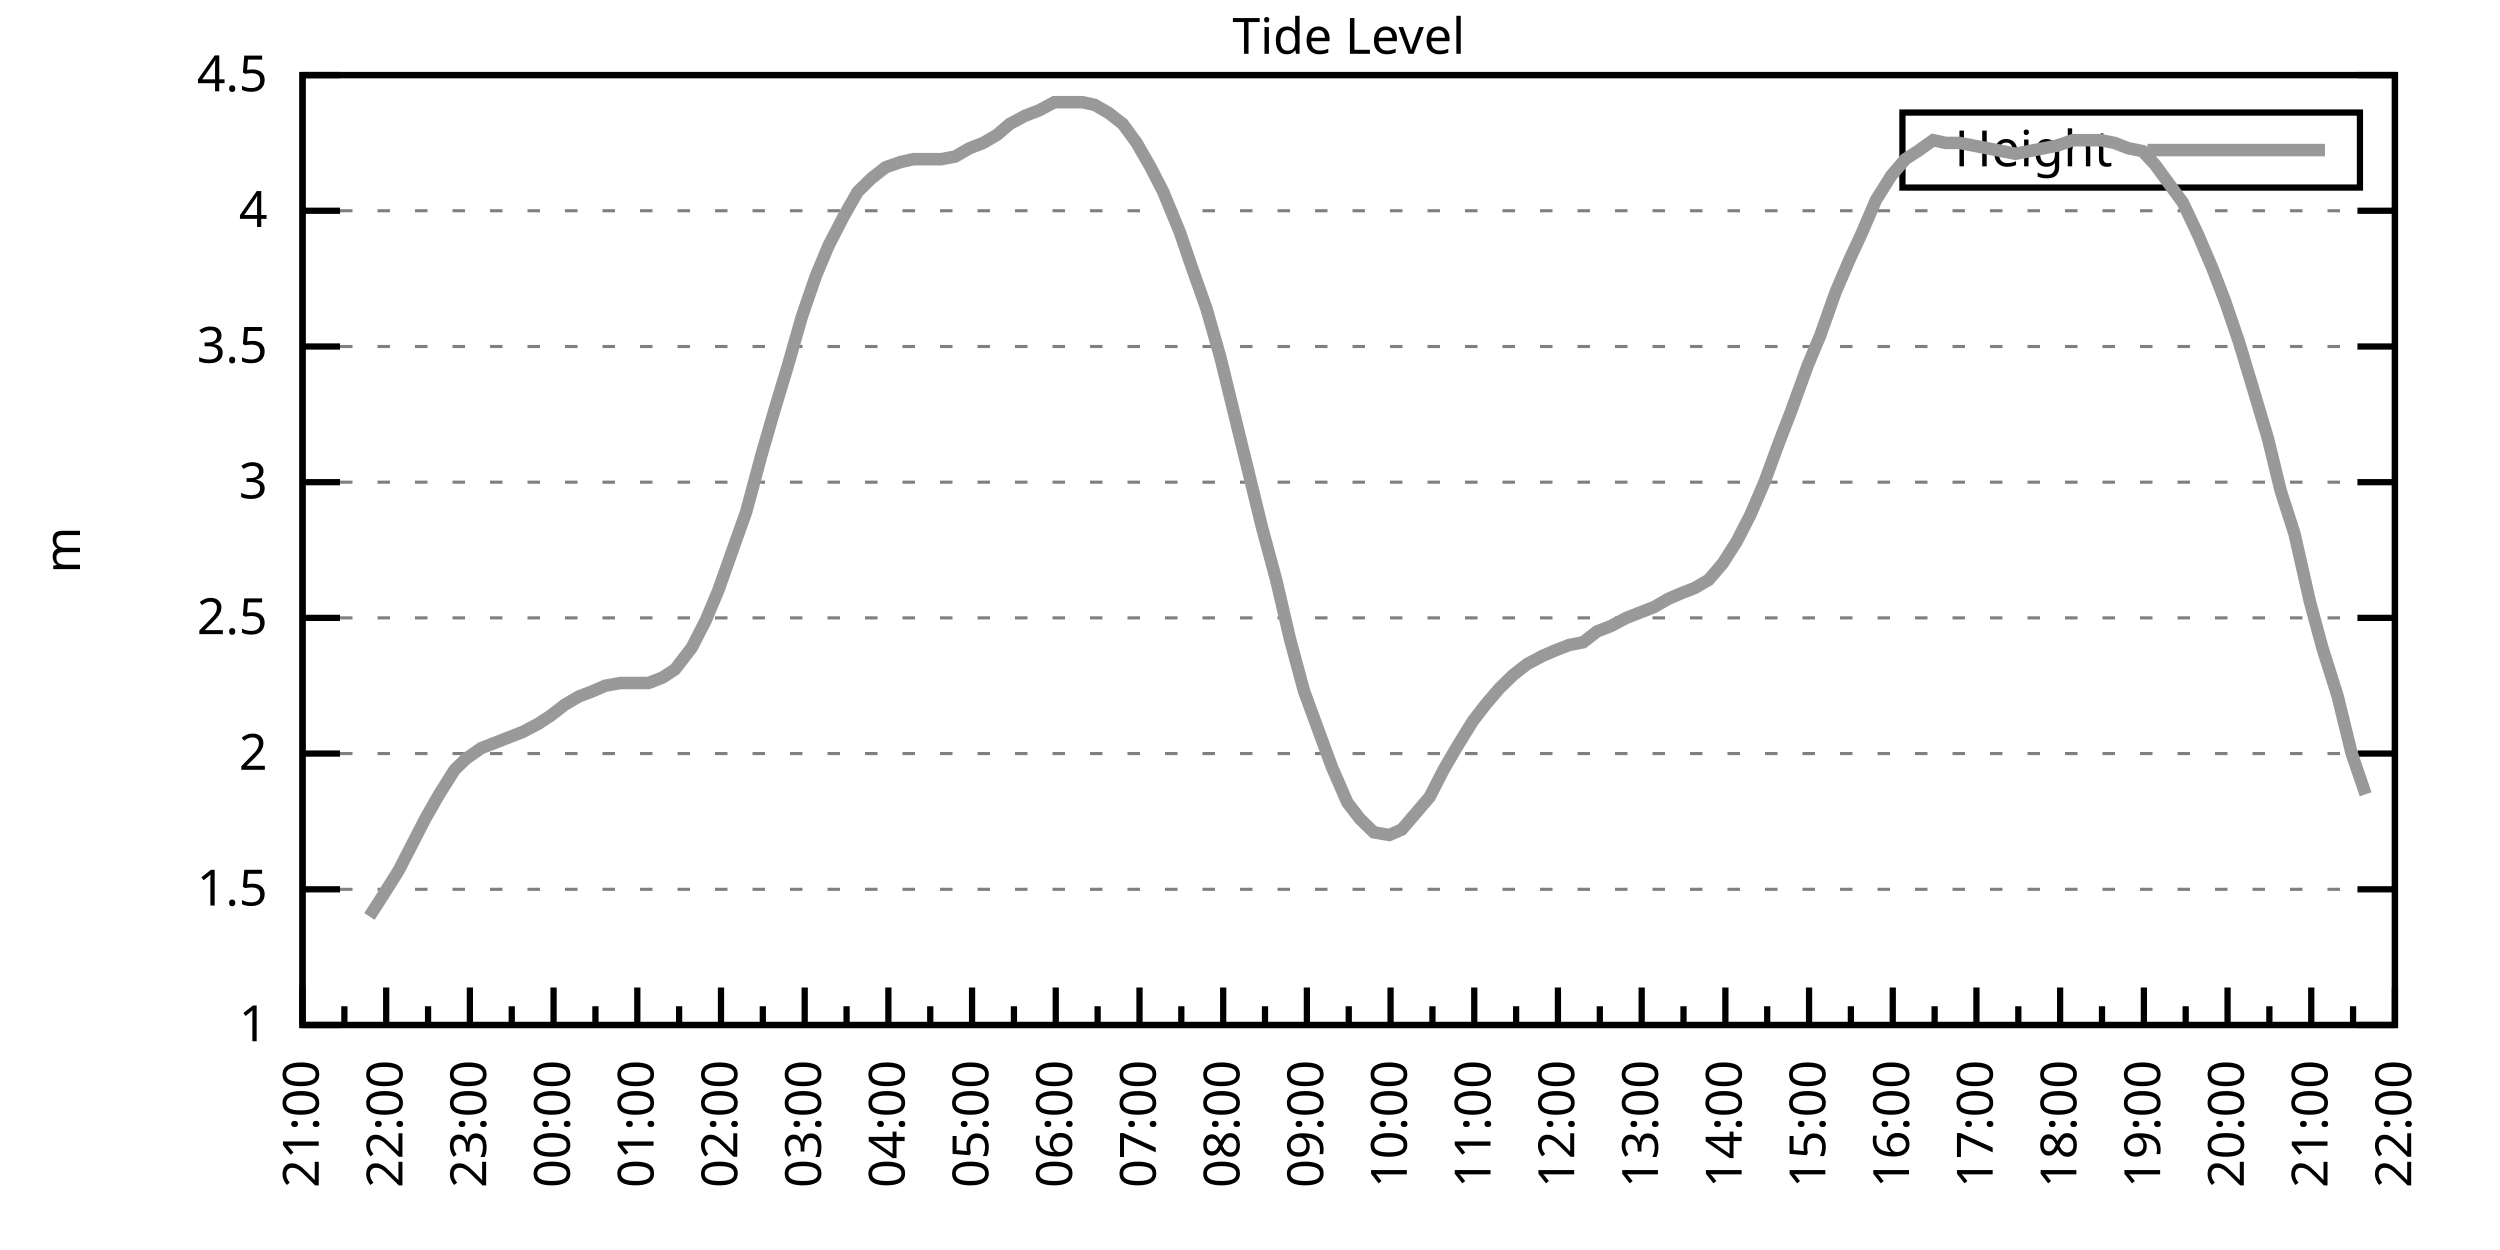
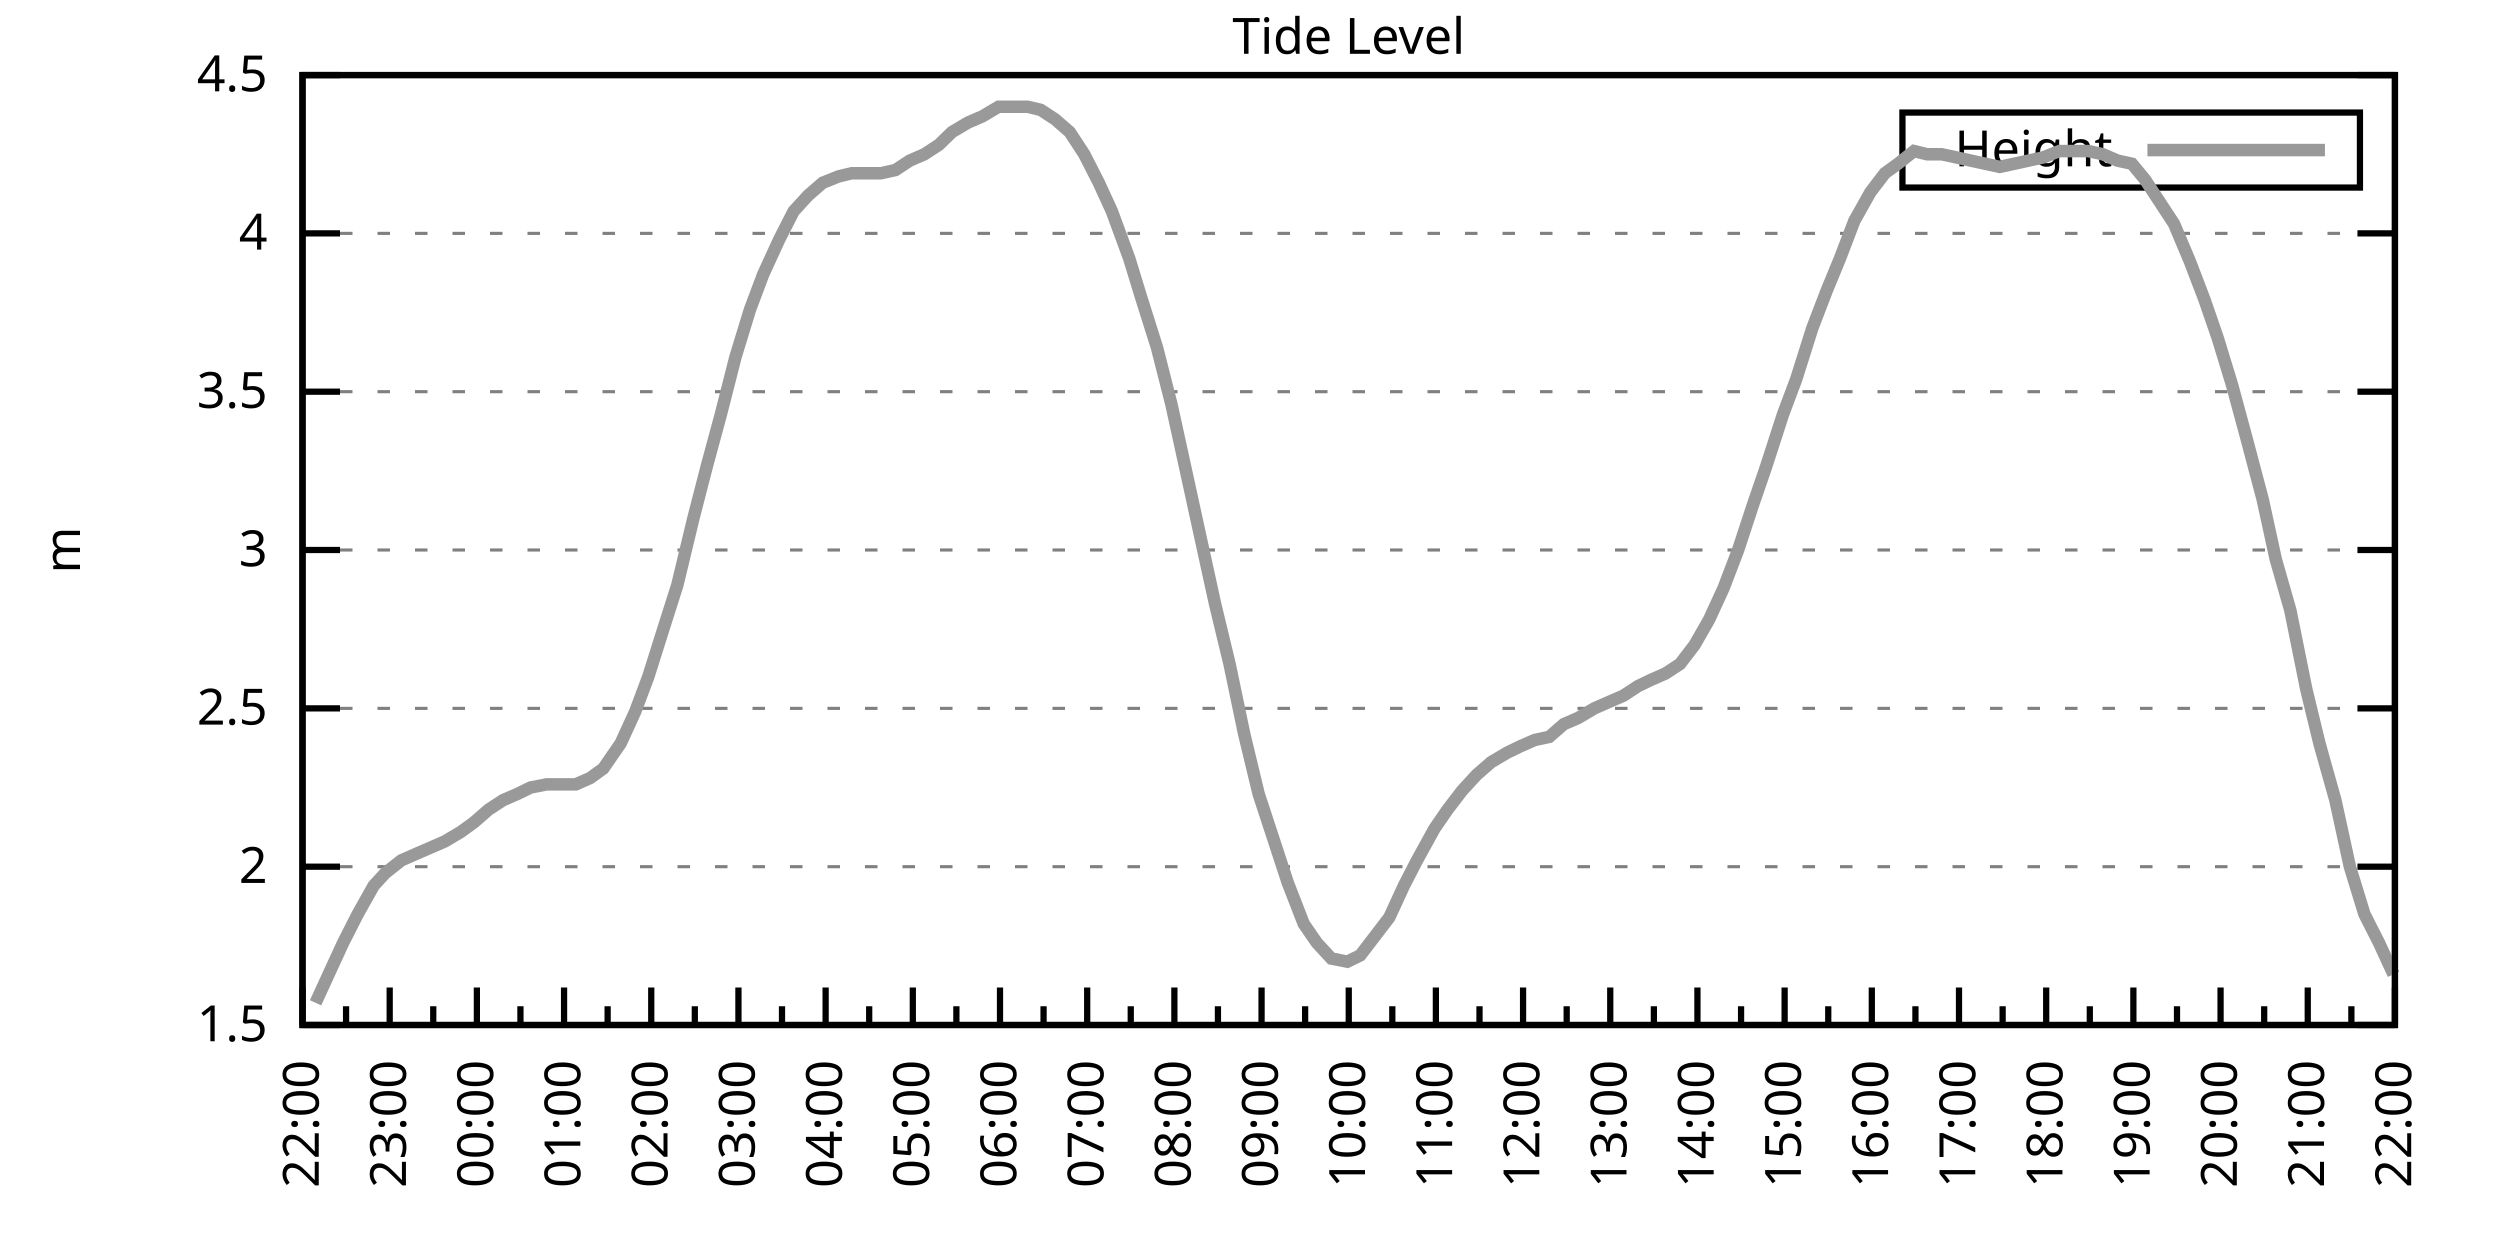
<svg xmlns="http://www.w3.org/2000/svg" xmlns:xlink="http://www.w3.org/1999/xlink" width="400" height="200" viewBox="0 0 400 200">
  <g id="gnuplot_canvas">
    <rect x="0" y="0" width="400" height="200" fill="none" />
    <defs>
      <circle id="gpDot" r="0.5" stroke-width="0.5" stroke="currentColor" />
      <path id="gpPt0" stroke-width="0.333" stroke="currentColor" d="M-1,0 h2 M0,-1 v2" />
      <path id="gpPt1" stroke-width="0.333" stroke="currentColor" d="M-1,-1 L1,1 M1,-1 L-1,1" />
      <path id="gpPt2" stroke-width="0.333" stroke="currentColor" d="M-1,0 L1,0 M0,-1 L0,1 M-1,-1 L1,1 M-1,1 L1,-1" />
      <rect id="gpPt3" stroke-width="0.333" stroke="currentColor" x="-1" y="-1" width="2" height="2" />
      <rect id="gpPt4" stroke-width="0.333" stroke="currentColor" fill="currentColor" x="-1" y="-1" width="2" height="2" />
      <circle id="gpPt5" stroke-width="0.333" stroke="currentColor" cx="0" cy="0" r="1" />
      <use xlink:href="#gpPt5" id="gpPt6" fill="currentColor" stroke="none" />
      <path id="gpPt7" stroke-width="0.333" stroke="currentColor" d="M0,-1.33 L-1.33,0.67 L1.33,0.67 z" />
      <use xlink:href="#gpPt7" id="gpPt8" fill="currentColor" stroke="none" />
      <use xlink:href="#gpPt7" id="gpPt9" stroke="currentColor" transform="rotate(180)" />
      <use xlink:href="#gpPt9" id="gpPt10" fill="currentColor" stroke="none" />
      <use xlink:href="#gpPt3" id="gpPt11" stroke="currentColor" transform="rotate(45)" />
      <use xlink:href="#gpPt11" id="gpPt12" fill="currentColor" stroke="none" />
      <path id="gpPt13" stroke-width="0.333" stroke="currentColor" d="M0,1.330 L1.265,0.411 L0.782,-1.067 L-0.782,-1.076 L-1.265,0.411 z" />
      <use xlink:href="#gpPt13" id="gpPt14" fill="currentColor" stroke="none" />
      <filter id="textbox" filterUnits="objectBoundingBox" x="0" y="0" height="1" width="1">
        <feFlood flood-color="white" flood-opacity="1" result="bgnd" />
        <feComposite in="SourceGraphic" in2="bgnd" operator="atop" />
      </filter>
      <filter id="greybox" filterUnits="objectBoundingBox" x="0" y="0" height="1" width="1">
        <feFlood flood-color="lightgrey" flood-opacity="1" result="grey" />
        <feComposite in="SourceGraphic" in2="grey" operator="atop" />
      </filter>
    </defs>
    <g fill="none" color="white" stroke="currentColor" stroke-width="1.00" stroke-linecap="butt" stroke-linejoin="miter">
</g>
    <g fill="none" color="black" stroke="currentColor" stroke-width="1.00" stroke-linecap="butt" stroke-linejoin="miter">
      <g stroke="none" shape-rendering="crispEdges">
        <polygon fill="rgb(255, 255, 255)" points="48.40,164.00 383.18,164.00 383.18,12.02 48.40,12.02 " />
      </g>
    </g>
    <g fill="none" color="black" stroke="currentColor" stroke-width="1.00" stroke-linecap="butt" stroke-linejoin="miter">
</g>
    <g fill="none" color="black" stroke="black" stroke-width="0.50" stroke-linecap="butt" stroke-linejoin="miter">
</g>
    <g fill="none" color="gray" stroke="currentColor" stroke-width="0.50" stroke-linecap="butt" stroke-linejoin="miter">
      <path stroke="gray" stroke-dasharray="2,4" class="gridline" d="M48.40,164.00 L383.19,164.00  " />
    </g>
    <g fill="none" color="gray" stroke="gray" stroke-width="1.00" stroke-linecap="butt" stroke-linejoin="miter">
</g>
    <g fill="none" color="black" stroke="currentColor" stroke-width="1.00" stroke-linecap="butt" stroke-linejoin="miter">
      <path stroke="black" d="M48.40,164.00 L54.40,164.00 M383.19,164.00 L377.19,164.00  " />
      <g transform="translate(42.80,166.60)" stroke="none" fill="black" font-family="Sans" font-size="8.00" text-anchor="end">
        <text>
-           <tspan font-family="Sans"> 1</tspan>
-         </text>
-       </g>
-     </g>
-     <g fill="none" color="black" stroke="currentColor" stroke-width="1.00" stroke-linecap="butt" stroke-linejoin="miter">
- </g>
-     <g fill="none" color="black" stroke="black" stroke-width="0.50" stroke-linecap="butt" stroke-linejoin="miter">
- </g>
-     <g fill="none" color="gray" stroke="currentColor" stroke-width="0.50" stroke-linecap="butt" stroke-linejoin="miter">
-       <path stroke="gray" stroke-dasharray="2,4" class="gridline" d="M48.40,142.29 L383.19,142.29  " />
-     </g>
-     <g fill="none" color="gray" stroke="gray" stroke-width="1.00" stroke-linecap="butt" stroke-linejoin="miter">
- </g>
-     <g fill="none" color="black" stroke="currentColor" stroke-width="1.00" stroke-linecap="butt" stroke-linejoin="miter">
-       <path stroke="black" d="M48.40,142.29 L54.40,142.29 M383.19,142.29 L377.19,142.29  " />
-       <g transform="translate(42.80,144.89)" stroke="none" fill="black" font-family="Sans" font-size="8.00" text-anchor="end">
-         <text>
          <tspan font-family="Sans"> 1.5</tspan>
        </text>
      </g>
    </g>
    <g fill="none" color="black" stroke="currentColor" stroke-width="1.00" stroke-linecap="butt" stroke-linejoin="miter">
</g>
    <g fill="none" color="black" stroke="black" stroke-width="0.50" stroke-linecap="butt" stroke-linejoin="miter">
</g>
    <g fill="none" color="gray" stroke="currentColor" stroke-width="0.50" stroke-linecap="butt" stroke-linejoin="miter">
-       <path stroke="gray" stroke-dasharray="2,4" class="gridline" d="M48.40,120.57 L383.19,120.57  " />
-     </g>
-     <g fill="none" color="gray" stroke="gray" stroke-width="1.00" stroke-linecap="butt" stroke-linejoin="miter">
- </g>
-     <g fill="none" color="black" stroke="currentColor" stroke-width="1.00" stroke-linecap="butt" stroke-linejoin="miter">
-       <path stroke="black" d="M48.40,120.57 L54.40,120.57 M383.19,120.57 L377.19,120.57  " />
-       <g transform="translate(42.80,123.17)" stroke="none" fill="black" font-family="Sans" font-size="8.00" text-anchor="end">
+       <path stroke="gray" stroke-dasharray="2,4" class="gridline" d="M48.40,138.67 L383.19,138.67  " />
+     </g>
+     <g fill="none" color="gray" stroke="gray" stroke-width="1.00" stroke-linecap="butt" stroke-linejoin="miter">
+ </g>
+     <g fill="none" color="black" stroke="currentColor" stroke-width="1.00" stroke-linecap="butt" stroke-linejoin="miter">
+       <path stroke="black" d="M48.40,138.67 L54.40,138.67 M383.19,138.67 L377.19,138.67  " />
+       <g transform="translate(42.80,141.27)" stroke="none" fill="black" font-family="Sans" font-size="8.00" text-anchor="end">
        <text>
          <tspan font-family="Sans"> 2</tspan>
        </text>
      </g>
    </g>
    <g fill="none" color="black" stroke="currentColor" stroke-width="1.00" stroke-linecap="butt" stroke-linejoin="miter">
</g>
    <g fill="none" color="black" stroke="black" stroke-width="0.50" stroke-linecap="butt" stroke-linejoin="miter">
</g>
    <g fill="none" color="gray" stroke="currentColor" stroke-width="0.50" stroke-linecap="butt" stroke-linejoin="miter">
-       <path stroke="gray" stroke-dasharray="2,4" class="gridline" d="M48.40,98.86 L383.19,98.86  " />
-     </g>
-     <g fill="none" color="gray" stroke="gray" stroke-width="1.00" stroke-linecap="butt" stroke-linejoin="miter">
- </g>
-     <g fill="none" color="black" stroke="currentColor" stroke-width="1.00" stroke-linecap="butt" stroke-linejoin="miter">
-       <path stroke="black" d="M48.40,98.86 L54.40,98.86 M383.19,98.86 L377.19,98.86  " />
-       <g transform="translate(42.80,101.46)" stroke="none" fill="black" font-family="Sans" font-size="8.00" text-anchor="end">
+       <path stroke="gray" stroke-dasharray="2,4" class="gridline" d="M48.40,113.34 L383.19,113.34  " />
+     </g>
+     <g fill="none" color="gray" stroke="gray" stroke-width="1.00" stroke-linecap="butt" stroke-linejoin="miter">
+ </g>
+     <g fill="none" color="black" stroke="currentColor" stroke-width="1.00" stroke-linecap="butt" stroke-linejoin="miter">
+       <path stroke="black" d="M48.40,113.34 L54.40,113.34 M383.19,113.34 L377.19,113.34  " />
+       <g transform="translate(42.80,115.94)" stroke="none" fill="black" font-family="Sans" font-size="8.00" text-anchor="end">
        <text>
          <tspan font-family="Sans"> 2.5</tspan>
        </text>
      </g>
    </g>
    <g fill="none" color="black" stroke="currentColor" stroke-width="1.00" stroke-linecap="butt" stroke-linejoin="miter">
</g>
    <g fill="none" color="black" stroke="black" stroke-width="0.50" stroke-linecap="butt" stroke-linejoin="miter">
</g>
    <g fill="none" color="gray" stroke="currentColor" stroke-width="0.50" stroke-linecap="butt" stroke-linejoin="miter">
-       <path stroke="gray" stroke-dasharray="2,4" class="gridline" d="M48.40,77.15 L383.19,77.15  " />
-     </g>
-     <g fill="none" color="gray" stroke="gray" stroke-width="1.00" stroke-linecap="butt" stroke-linejoin="miter">
- </g>
-     <g fill="none" color="black" stroke="currentColor" stroke-width="1.00" stroke-linecap="butt" stroke-linejoin="miter">
-       <path stroke="black" d="M48.40,77.15 L54.40,77.15 M383.19,77.15 L377.19,77.15  " />
-       <g transform="translate(42.80,79.75)" stroke="none" fill="black" font-family="Sans" font-size="8.00" text-anchor="end">
+       <path stroke="gray" stroke-dasharray="2,4" class="gridline" d="M48.40,88.00 L383.19,88.00  " />
+     </g>
+     <g fill="none" color="gray" stroke="gray" stroke-width="1.00" stroke-linecap="butt" stroke-linejoin="miter">
+ </g>
+     <g fill="none" color="black" stroke="currentColor" stroke-width="1.00" stroke-linecap="butt" stroke-linejoin="miter">
+       <path stroke="black" d="M48.40,88.00 L54.40,88.00 M383.19,88.00 L377.19,88.00  " />
+       <g transform="translate(42.80,90.60)" stroke="none" fill="black" font-family="Sans" font-size="8.00" text-anchor="end">
        <text>
          <tspan font-family="Sans"> 3</tspan>
        </text>
      </g>
    </g>
    <g fill="none" color="black" stroke="currentColor" stroke-width="1.00" stroke-linecap="butt" stroke-linejoin="miter">
</g>
    <g fill="none" color="black" stroke="black" stroke-width="0.50" stroke-linecap="butt" stroke-linejoin="miter">
</g>
    <g fill="none" color="gray" stroke="currentColor" stroke-width="0.50" stroke-linecap="butt" stroke-linejoin="miter">
-       <path stroke="gray" stroke-dasharray="2,4" class="gridline" d="M48.40,55.44 L383.19,55.44  " />
-     </g>
-     <g fill="none" color="gray" stroke="gray" stroke-width="1.00" stroke-linecap="butt" stroke-linejoin="miter">
- </g>
-     <g fill="none" color="black" stroke="currentColor" stroke-width="1.00" stroke-linecap="butt" stroke-linejoin="miter">
-       <path stroke="black" d="M48.40,55.44 L54.40,55.44 M383.19,55.44 L377.19,55.44  " />
-       <g transform="translate(42.80,58.04)" stroke="none" fill="black" font-family="Sans" font-size="8.00" text-anchor="end">
+       <path stroke="gray" stroke-dasharray="2,4" class="gridline" d="M48.40,62.67 L383.19,62.67  " />
+     </g>
+     <g fill="none" color="gray" stroke="gray" stroke-width="1.00" stroke-linecap="butt" stroke-linejoin="miter">
+ </g>
+     <g fill="none" color="black" stroke="currentColor" stroke-width="1.00" stroke-linecap="butt" stroke-linejoin="miter">
+       <path stroke="black" d="M48.40,62.67 L54.40,62.67 M383.19,62.67 L377.19,62.67  " />
+       <g transform="translate(42.80,65.27)" stroke="none" fill="black" font-family="Sans" font-size="8.00" text-anchor="end">
        <text>
          <tspan font-family="Sans"> 3.5</tspan>
        </text>
      </g>
    </g>
    <g fill="none" color="black" stroke="currentColor" stroke-width="1.00" stroke-linecap="butt" stroke-linejoin="miter">
</g>
    <g fill="none" color="black" stroke="black" stroke-width="0.50" stroke-linecap="butt" stroke-linejoin="miter">
</g>
    <g fill="none" color="gray" stroke="currentColor" stroke-width="0.50" stroke-linecap="butt" stroke-linejoin="miter">
-       <path stroke="gray" stroke-dasharray="2,4" class="gridline" d="M48.40,33.72 L383.19,33.72  " />
-     </g>
-     <g fill="none" color="gray" stroke="gray" stroke-width="1.00" stroke-linecap="butt" stroke-linejoin="miter">
- </g>
-     <g fill="none" color="black" stroke="currentColor" stroke-width="1.00" stroke-linecap="butt" stroke-linejoin="miter">
-       <path stroke="black" d="M48.40,33.72 L54.40,33.72 M383.19,33.72 L377.19,33.72  " />
-       <g transform="translate(42.80,36.32)" stroke="none" fill="black" font-family="Sans" font-size="8.00" text-anchor="end">
+       <path stroke="gray" stroke-dasharray="2,4" class="gridline" d="M48.40,37.34 L383.19,37.34  " />
+     </g>
+     <g fill="none" color="gray" stroke="gray" stroke-width="1.00" stroke-linecap="butt" stroke-linejoin="miter">
+ </g>
+     <g fill="none" color="black" stroke="currentColor" stroke-width="1.00" stroke-linecap="butt" stroke-linejoin="miter">
+       <path stroke="black" d="M48.40,37.34 L54.40,37.34 M383.19,37.34 L377.19,37.34  " />
+       <g transform="translate(42.80,39.94)" stroke="none" fill="black" font-family="Sans" font-size="8.00" text-anchor="end">
        <text>
          <tspan font-family="Sans"> 4</tspan>
        </text>
      </g>
    </g>
    <g fill="none" color="black" stroke="currentColor" stroke-width="1.00" stroke-linecap="butt" stroke-linejoin="miter">
</g>
    <g fill="none" color="black" stroke="black" stroke-width="0.50" stroke-linecap="butt" stroke-linejoin="miter">
</g>
    <g fill="none" color="gray" stroke="currentColor" stroke-width="0.50" stroke-linecap="butt" stroke-linejoin="miter">
      <path stroke="gray" stroke-dasharray="2,4" class="gridline" d="M48.40,12.01 L383.19,12.01  " />
    </g>
    <g fill="none" color="gray" stroke="gray" stroke-width="1.00" stroke-linecap="butt" stroke-linejoin="miter">
</g>
    <g fill="none" color="black" stroke="currentColor" stroke-width="1.00" stroke-linecap="butt" stroke-linejoin="miter">
      <path stroke="black" d="M48.40,12.01 L54.40,12.01 M383.19,12.01 L377.19,12.01  " />
      <g transform="translate(42.80,14.61)" stroke="none" fill="black" font-family="Sans" font-size="8.00" text-anchor="end">
        <text>
          <tspan font-family="Sans"> 4.5</tspan>
        </text>
      </g>
    </g>
    <g fill="none" color="black" stroke="currentColor" stroke-width="1.00" stroke-linecap="butt" stroke-linejoin="miter">
      <path stroke="black" d="M48.40,164.00 L48.40,158.00  " />
      <g transform="translate(51.00,169.60) rotate(270)" stroke="none" fill="black" font-family="Sans" font-size="8.00" text-anchor="end">
        <text>
+           <tspan font-family="Sans">22:00</tspan>
+         </text>
+       </g>
+     </g>
+     <g fill="none" color="black" stroke="currentColor" stroke-width="1.00" stroke-linecap="butt" stroke-linejoin="miter">
+       <path stroke="black" d="M55.37,164.00 L55.37,161.00 M62.35,164.00 L62.35,158.00  " />
+       <g transform="translate(64.95,169.60) rotate(270)" stroke="none" fill="black" font-family="Sans" font-size="8.00" text-anchor="end">
+         <text>
+           <tspan font-family="Sans">23:00</tspan>
+         </text>
+       </g>
+     </g>
+     <g fill="none" color="black" stroke="currentColor" stroke-width="1.00" stroke-linecap="butt" stroke-linejoin="miter">
+       <path stroke="black" d="M69.32,164.00 L69.32,161.00 M76.30,164.00 L76.30,158.00  " />
+       <g transform="translate(78.90,169.60) rotate(270)" stroke="none" fill="black" font-family="Sans" font-size="8.00" text-anchor="end">
+         <text>
+           <tspan font-family="Sans">00:00</tspan>
+         </text>
+       </g>
+     </g>
+     <g fill="none" color="black" stroke="currentColor" stroke-width="1.00" stroke-linecap="butt" stroke-linejoin="miter">
+       <path stroke="black" d="M83.27,164.00 L83.27,161.00 M90.25,164.00 L90.25,158.00  " />
+       <g transform="translate(92.85,169.60) rotate(270)" stroke="none" fill="black" font-family="Sans" font-size="8.00" text-anchor="end">
+         <text>
+           <tspan font-family="Sans">01:00</tspan>
+         </text>
+       </g>
+     </g>
+     <g fill="none" color="black" stroke="currentColor" stroke-width="1.00" stroke-linecap="butt" stroke-linejoin="miter">
+       <path stroke="black" d="M97.22,164.00 L97.22,161.00 M104.20,164.00 L104.20,158.00  " />
+       <g transform="translate(106.80,169.60) rotate(270)" stroke="none" fill="black" font-family="Sans" font-size="8.00" text-anchor="end">
+         <text>
+           <tspan font-family="Sans">02:00</tspan>
+         </text>
+       </g>
+     </g>
+     <g fill="none" color="black" stroke="currentColor" stroke-width="1.00" stroke-linecap="butt" stroke-linejoin="miter">
+       <path stroke="black" d="M111.17,164.00 L111.17,161.00 M118.15,164.00 L118.15,158.00  " />
+       <g transform="translate(120.75,169.60) rotate(270)" stroke="none" fill="black" font-family="Sans" font-size="8.00" text-anchor="end">
+         <text>
+           <tspan font-family="Sans">03:00</tspan>
+         </text>
+       </g>
+     </g>
+     <g fill="none" color="black" stroke="currentColor" stroke-width="1.00" stroke-linecap="butt" stroke-linejoin="miter">
+       <path stroke="black" d="M125.12,164.00 L125.12,161.00 M132.10,164.00 L132.10,158.00  " />
+       <g transform="translate(134.70,169.60) rotate(270)" stroke="none" fill="black" font-family="Sans" font-size="8.00" text-anchor="end">
+         <text>
+           <tspan font-family="Sans">04:00</tspan>
+         </text>
+       </g>
+     </g>
+     <g fill="none" color="black" stroke="currentColor" stroke-width="1.00" stroke-linecap="butt" stroke-linejoin="miter">
+       <path stroke="black" d="M139.07,164.00 L139.07,161.00 M146.05,164.00 L146.05,158.00  " />
+       <g transform="translate(148.65,169.60) rotate(270)" stroke="none" fill="black" font-family="Sans" font-size="8.00" text-anchor="end">
+         <text>
+           <tspan font-family="Sans">05:00</tspan>
+         </text>
+       </g>
+     </g>
+     <g fill="none" color="black" stroke="currentColor" stroke-width="1.00" stroke-linecap="butt" stroke-linejoin="miter">
+       <path stroke="black" d="M153.02,164.00 L153.02,161.00 M160.00,164.00 L160.00,158.00  " />
+       <g transform="translate(162.60,169.60) rotate(270)" stroke="none" fill="black" font-family="Sans" font-size="8.00" text-anchor="end">
+         <text>
+           <tspan font-family="Sans">06:00</tspan>
+         </text>
+       </g>
+     </g>
+     <g fill="none" color="black" stroke="currentColor" stroke-width="1.00" stroke-linecap="butt" stroke-linejoin="miter">
+       <path stroke="black" d="M166.97,164.00 L166.97,161.00 M173.95,164.00 L173.95,158.00  " />
+       <g transform="translate(176.55,169.60) rotate(270)" stroke="none" fill="black" font-family="Sans" font-size="8.00" text-anchor="end">
+         <text>
+           <tspan font-family="Sans">07:00</tspan>
+         </text>
+       </g>
+     </g>
+     <g fill="none" color="black" stroke="currentColor" stroke-width="1.00" stroke-linecap="butt" stroke-linejoin="miter">
+       <path stroke="black" d="M180.92,164.00 L180.92,161.00 M187.90,164.00 L187.90,158.00  " />
+       <g transform="translate(190.50,169.60) rotate(270)" stroke="none" fill="black" font-family="Sans" font-size="8.00" text-anchor="end">
+         <text>
+           <tspan font-family="Sans">08:00</tspan>
+         </text>
+       </g>
+     </g>
+     <g fill="none" color="black" stroke="currentColor" stroke-width="1.00" stroke-linecap="butt" stroke-linejoin="miter">
+       <path stroke="black" d="M194.87,164.00 L194.87,161.00 M201.85,164.00 L201.85,158.00  " />
+       <g transform="translate(204.45,169.60) rotate(270)" stroke="none" fill="black" font-family="Sans" font-size="8.00" text-anchor="end">
+         <text>
+           <tspan font-family="Sans">09:00</tspan>
+         </text>
+       </g>
+     </g>
+     <g fill="none" color="black" stroke="currentColor" stroke-width="1.00" stroke-linecap="butt" stroke-linejoin="miter">
+       <path stroke="black" d="M208.82,164.00 L208.82,161.00 M215.80,164.00 L215.80,158.00  " />
+       <g transform="translate(218.40,169.60) rotate(270)" stroke="none" fill="black" font-family="Sans" font-size="8.00" text-anchor="end">
+         <text>
+           <tspan font-family="Sans">10:00</tspan>
+         </text>
+       </g>
+     </g>
+     <g fill="none" color="black" stroke="currentColor" stroke-width="1.00" stroke-linecap="butt" stroke-linejoin="miter">
+       <path stroke="black" d="M222.77,164.00 L222.77,161.00 M229.74,164.00 L229.74,158.00  " />
+       <g transform="translate(232.34,169.60) rotate(270)" stroke="none" fill="black" font-family="Sans" font-size="8.00" text-anchor="end">
+         <text>
+           <tspan font-family="Sans">11:00</tspan>
+         </text>
+       </g>
+     </g>
+     <g fill="none" color="black" stroke="currentColor" stroke-width="1.00" stroke-linecap="butt" stroke-linejoin="miter">
+       <path stroke="black" d="M236.72,164.00 L236.72,161.00 M243.69,164.00 L243.69,158.00  " />
+       <g transform="translate(246.29,169.60) rotate(270)" stroke="none" fill="black" font-family="Sans" font-size="8.00" text-anchor="end">
+         <text>
+           <tspan font-family="Sans">12:00</tspan>
+         </text>
+       </g>
+     </g>
+     <g fill="none" color="black" stroke="currentColor" stroke-width="1.00" stroke-linecap="butt" stroke-linejoin="miter">
+       <path stroke="black" d="M250.67,164.00 L250.67,161.00 M257.64,164.00 L257.64,158.00  " />
+       <g transform="translate(260.24,169.60) rotate(270)" stroke="none" fill="black" font-family="Sans" font-size="8.00" text-anchor="end">
+         <text>
+           <tspan font-family="Sans">13:00</tspan>
+         </text>
+       </g>
+     </g>
+     <g fill="none" color="black" stroke="currentColor" stroke-width="1.00" stroke-linecap="butt" stroke-linejoin="miter">
+       <path stroke="black" d="M264.62,164.00 L264.62,161.00 M271.59,164.00 L271.59,158.00  " />
+       <g transform="translate(274.19,169.60) rotate(270)" stroke="none" fill="black" font-family="Sans" font-size="8.00" text-anchor="end">
+         <text>
+           <tspan font-family="Sans">14:00</tspan>
+         </text>
+       </g>
+     </g>
+     <g fill="none" color="black" stroke="currentColor" stroke-width="1.00" stroke-linecap="butt" stroke-linejoin="miter">
+       <path stroke="black" d="M278.57,164.00 L278.57,161.00 M285.54,164.00 L285.54,158.00  " />
+       <g transform="translate(288.14,169.60) rotate(270)" stroke="none" fill="black" font-family="Sans" font-size="8.00" text-anchor="end">
+         <text>
+           <tspan font-family="Sans">15:00</tspan>
+         </text>
+       </g>
+     </g>
+     <g fill="none" color="black" stroke="currentColor" stroke-width="1.00" stroke-linecap="butt" stroke-linejoin="miter">
+       <path stroke="black" d="M292.52,164.00 L292.52,161.00 M299.49,164.00 L299.49,158.00  " />
+       <g transform="translate(302.09,169.60) rotate(270)" stroke="none" fill="black" font-family="Sans" font-size="8.00" text-anchor="end">
+         <text>
+           <tspan font-family="Sans">16:00</tspan>
+         </text>
+       </g>
+     </g>
+     <g fill="none" color="black" stroke="currentColor" stroke-width="1.00" stroke-linecap="butt" stroke-linejoin="miter">
+       <path stroke="black" d="M306.47,164.00 L306.47,161.00 M313.44,164.00 L313.44,158.00  " />
+       <g transform="translate(316.04,169.60) rotate(270)" stroke="none" fill="black" font-family="Sans" font-size="8.00" text-anchor="end">
+         <text>
+           <tspan font-family="Sans">17:00</tspan>
+         </text>
+       </g>
+     </g>
+     <g fill="none" color="black" stroke="currentColor" stroke-width="1.00" stroke-linecap="butt" stroke-linejoin="miter">
+       <path stroke="black" d="M320.42,164.00 L320.42,161.00 M327.39,164.00 L327.39,158.00  " />
+       <g transform="translate(329.99,169.60) rotate(270)" stroke="none" fill="black" font-family="Sans" font-size="8.00" text-anchor="end">
+         <text>
+           <tspan font-family="Sans">18:00</tspan>
+         </text>
+       </g>
+     </g>
+     <g fill="none" color="black" stroke="currentColor" stroke-width="1.00" stroke-linecap="butt" stroke-linejoin="miter">
+       <path stroke="black" d="M334.37,164.00 L334.37,161.00 M341.34,164.00 L341.34,158.00  " />
+       <g transform="translate(343.94,169.60) rotate(270)" stroke="none" fill="black" font-family="Sans" font-size="8.00" text-anchor="end">
+         <text>
+           <tspan font-family="Sans">19:00</tspan>
+         </text>
+       </g>
+     </g>
+     <g fill="none" color="black" stroke="currentColor" stroke-width="1.00" stroke-linecap="butt" stroke-linejoin="miter">
+       <path stroke="black" d="M348.32,164.00 L348.32,161.00 M355.29,164.00 L355.29,158.00  " />
+       <g transform="translate(357.89,169.60) rotate(270)" stroke="none" fill="black" font-family="Sans" font-size="8.00" text-anchor="end">
+         <text>
+           <tspan font-family="Sans">20:00</tspan>
+         </text>
+       </g>
+     </g>
+     <g fill="none" color="black" stroke="currentColor" stroke-width="1.00" stroke-linecap="butt" stroke-linejoin="miter">
+       <path stroke="black" d="M362.27,164.00 L362.27,161.00 M369.24,164.00 L369.24,158.00  " />
+       <g transform="translate(371.84,169.60) rotate(270)" stroke="none" fill="black" font-family="Sans" font-size="8.00" text-anchor="end">
+         <text>
          <tspan font-family="Sans">21:00</tspan>
        </text>
      </g>
    </g>
    <g fill="none" color="black" stroke="currentColor" stroke-width="1.00" stroke-linecap="butt" stroke-linejoin="miter">
-       <path stroke="black" d="M55.10,164.00 L55.10,161.00 M61.79,164.00 L61.79,158.00  " />
-       <g transform="translate(64.39,169.60) rotate(270)" stroke="none" fill="black" font-family="Sans" font-size="8.00" text-anchor="end">
-         <text>
-           <tspan font-family="Sans">22:00</tspan>
-         </text>
-       </g>
-     </g>
-     <g fill="none" color="black" stroke="currentColor" stroke-width="1.00" stroke-linecap="butt" stroke-linejoin="miter">
-       <path stroke="black" d="M68.49,164.00 L68.49,161.00 M75.18,164.00 L75.18,158.00  " />
-       <g transform="translate(77.78,169.60) rotate(270)" stroke="none" fill="black" font-family="Sans" font-size="8.00" text-anchor="end">
-         <text>
-           <tspan font-family="Sans">23:00</tspan>
-         </text>
-       </g>
-     </g>
-     <g fill="none" color="black" stroke="currentColor" stroke-width="1.00" stroke-linecap="butt" stroke-linejoin="miter">
-       <path stroke="black" d="M81.88,164.00 L81.88,161.00 M88.57,164.00 L88.57,158.00  " />
-       <g transform="translate(91.17,169.60) rotate(270)" stroke="none" fill="black" font-family="Sans" font-size="8.00" text-anchor="end">
-         <text>
-           <tspan font-family="Sans">00:00</tspan>
-         </text>
-       </g>
-     </g>
-     <g fill="none" color="black" stroke="currentColor" stroke-width="1.00" stroke-linecap="butt" stroke-linejoin="miter">
-       <path stroke="black" d="M95.27,164.00 L95.27,161.00 M101.97,164.00 L101.97,158.00  " />
-       <g transform="translate(104.57,169.60) rotate(270)" stroke="none" fill="black" font-family="Sans" font-size="8.00" text-anchor="end">
-         <text>
-           <tspan font-family="Sans">01:00</tspan>
-         </text>
-       </g>
-     </g>
-     <g fill="none" color="black" stroke="currentColor" stroke-width="1.00" stroke-linecap="butt" stroke-linejoin="miter">
-       <path stroke="black" d="M108.66,164.00 L108.66,161.00 M115.36,164.00 L115.36,158.00  " />
-       <g transform="translate(117.96,169.60) rotate(270)" stroke="none" fill="black" font-family="Sans" font-size="8.00" text-anchor="end">
-         <text>
-           <tspan font-family="Sans">02:00</tspan>
-         </text>
-       </g>
-     </g>
-     <g fill="none" color="black" stroke="currentColor" stroke-width="1.00" stroke-linecap="butt" stroke-linejoin="miter">
-       <path stroke="black" d="M122.05,164.00 L122.05,161.00 M128.75,164.00 L128.75,158.00  " />
-       <g transform="translate(131.35,169.60) rotate(270)" stroke="none" fill="black" font-family="Sans" font-size="8.00" text-anchor="end">
-         <text>
-           <tspan font-family="Sans">03:00</tspan>
-         </text>
-       </g>
-     </g>
-     <g fill="none" color="black" stroke="currentColor" stroke-width="1.00" stroke-linecap="butt" stroke-linejoin="miter">
-       <path stroke="black" d="M135.45,164.00 L135.45,161.00 M142.14,164.00 L142.14,158.00  " />
-       <g transform="translate(144.74,169.60) rotate(270)" stroke="none" fill="black" font-family="Sans" font-size="8.00" text-anchor="end">
-         <text>
-           <tspan font-family="Sans">04:00</tspan>
-         </text>
-       </g>
-     </g>
-     <g fill="none" color="black" stroke="currentColor" stroke-width="1.00" stroke-linecap="butt" stroke-linejoin="miter">
-       <path stroke="black" d="M148.84,164.00 L148.84,161.00 M155.53,164.00 L155.53,158.00  " />
-       <g transform="translate(158.13,169.60) rotate(270)" stroke="none" fill="black" font-family="Sans" font-size="8.00" text-anchor="end">
-         <text>
-           <tspan font-family="Sans">05:00</tspan>
-         </text>
-       </g>
-     </g>
-     <g fill="none" color="black" stroke="currentColor" stroke-width="1.00" stroke-linecap="butt" stroke-linejoin="miter">
-       <path stroke="black" d="M162.23,164.00 L162.23,161.00 M168.92,164.00 L168.92,158.00  " />
-       <g transform="translate(171.52,169.60) rotate(270)" stroke="none" fill="black" font-family="Sans" font-size="8.00" text-anchor="end">
-         <text>
-           <tspan font-family="Sans">06:00</tspan>
-         </text>
-       </g>
-     </g>
-     <g fill="none" color="black" stroke="currentColor" stroke-width="1.00" stroke-linecap="butt" stroke-linejoin="miter">
-       <path stroke="black" d="M175.62,164.00 L175.62,161.00 M182.32,164.00 L182.32,158.00  " />
-       <g transform="translate(184.92,169.60) rotate(270)" stroke="none" fill="black" font-family="Sans" font-size="8.00" text-anchor="end">
-         <text>
-           <tspan font-family="Sans">07:00</tspan>
-         </text>
-       </g>
-     </g>
-     <g fill="none" color="black" stroke="currentColor" stroke-width="1.00" stroke-linecap="butt" stroke-linejoin="miter">
-       <path stroke="black" d="M189.01,164.00 L189.01,161.00 M195.71,164.00 L195.71,158.00  " />
-       <g transform="translate(198.31,169.60) rotate(270)" stroke="none" fill="black" font-family="Sans" font-size="8.00" text-anchor="end">
-         <text>
-           <tspan font-family="Sans">08:00</tspan>
-         </text>
-       </g>
-     </g>
-     <g fill="none" color="black" stroke="currentColor" stroke-width="1.00" stroke-linecap="butt" stroke-linejoin="miter">
-       <path stroke="black" d="M202.40,164.00 L202.40,161.00 M209.10,164.00 L209.10,158.00  " />
-       <g transform="translate(211.70,169.60) rotate(270)" stroke="none" fill="black" font-family="Sans" font-size="8.00" text-anchor="end">
-         <text>
-           <tspan font-family="Sans">09:00</tspan>
-         </text>
-       </g>
-     </g>
-     <g fill="none" color="black" stroke="currentColor" stroke-width="1.00" stroke-linecap="butt" stroke-linejoin="miter">
-       <path stroke="black" d="M215.80,164.00 L215.80,161.00 M222.49,164.00 L222.49,158.00  " />
-       <g transform="translate(225.09,169.60) rotate(270)" stroke="none" fill="black" font-family="Sans" font-size="8.00" text-anchor="end">
-         <text>
-           <tspan font-family="Sans">10:00</tspan>
-         </text>
-       </g>
-     </g>
-     <g fill="none" color="black" stroke="currentColor" stroke-width="1.00" stroke-linecap="butt" stroke-linejoin="miter">
-       <path stroke="black" d="M229.19,164.00 L229.19,161.00 M235.88,164.00 L235.88,158.00  " />
-       <g transform="translate(238.48,169.60) rotate(270)" stroke="none" fill="black" font-family="Sans" font-size="8.00" text-anchor="end">
-         <text>
-           <tspan font-family="Sans">11:00</tspan>
-         </text>
-       </g>
-     </g>
-     <g fill="none" color="black" stroke="currentColor" stroke-width="1.00" stroke-linecap="butt" stroke-linejoin="miter">
-       <path stroke="black" d="M242.58,164.00 L242.58,161.00 M249.27,164.00 L249.27,158.00  " />
-       <g transform="translate(251.87,169.60) rotate(270)" stroke="none" fill="black" font-family="Sans" font-size="8.00" text-anchor="end">
-         <text>
-           <tspan font-family="Sans">12:00</tspan>
-         </text>
-       </g>
-     </g>
-     <g fill="none" color="black" stroke="currentColor" stroke-width="1.00" stroke-linecap="butt" stroke-linejoin="miter">
-       <path stroke="black" d="M255.97,164.00 L255.97,161.00 M262.67,164.00 L262.67,158.00  " />
-       <g transform="translate(265.27,169.60) rotate(270)" stroke="none" fill="black" font-family="Sans" font-size="8.00" text-anchor="end">
-         <text>
-           <tspan font-family="Sans">13:00</tspan>
-         </text>
-       </g>
-     </g>
-     <g fill="none" color="black" stroke="currentColor" stroke-width="1.00" stroke-linecap="butt" stroke-linejoin="miter">
-       <path stroke="black" d="M269.36,164.00 L269.36,161.00 M276.06,164.00 L276.06,158.00  " />
-       <g transform="translate(278.66,169.60) rotate(270)" stroke="none" fill="black" font-family="Sans" font-size="8.00" text-anchor="end">
-         <text>
-           <tspan font-family="Sans">14:00</tspan>
-         </text>
-       </g>
-     </g>
-     <g fill="none" color="black" stroke="currentColor" stroke-width="1.00" stroke-linecap="butt" stroke-linejoin="miter">
-       <path stroke="black" d="M282.75,164.00 L282.75,161.00 M289.45,164.00 L289.45,158.00  " />
-       <g transform="translate(292.05,169.60) rotate(270)" stroke="none" fill="black" font-family="Sans" font-size="8.00" text-anchor="end">
-         <text>
-           <tspan font-family="Sans">15:00</tspan>
-         </text>
-       </g>
-     </g>
-     <g fill="none" color="black" stroke="currentColor" stroke-width="1.00" stroke-linecap="butt" stroke-linejoin="miter">
-       <path stroke="black" d="M296.14,164.00 L296.14,161.00 M302.84,164.00 L302.84,158.00  " />
-       <g transform="translate(305.44,169.60) rotate(270)" stroke="none" fill="black" font-family="Sans" font-size="8.00" text-anchor="end">
-         <text>
-           <tspan font-family="Sans">16:00</tspan>
-         </text>
-       </g>
-     </g>
-     <g fill="none" color="black" stroke="currentColor" stroke-width="1.00" stroke-linecap="butt" stroke-linejoin="miter">
-       <path stroke="black" d="M309.54,164.00 L309.54,161.00 M316.23,164.00 L316.23,158.00  " />
-       <g transform="translate(318.83,169.60) rotate(270)" stroke="none" fill="black" font-family="Sans" font-size="8.00" text-anchor="end">
-         <text>
-           <tspan font-family="Sans">17:00</tspan>
-         </text>
-       </g>
-     </g>
-     <g fill="none" color="black" stroke="currentColor" stroke-width="1.00" stroke-linecap="butt" stroke-linejoin="miter">
-       <path stroke="black" d="M322.93,164.00 L322.93,161.00 M329.62,164.00 L329.62,158.00  " />
-       <g transform="translate(332.22,169.60) rotate(270)" stroke="none" fill="black" font-family="Sans" font-size="8.00" text-anchor="end">
-         <text>
-           <tspan font-family="Sans">18:00</tspan>
-         </text>
-       </g>
-     </g>
-     <g fill="none" color="black" stroke="currentColor" stroke-width="1.00" stroke-linecap="butt" stroke-linejoin="miter">
-       <path stroke="black" d="M336.32,164.00 L336.32,161.00 M343.02,164.00 L343.02,158.00  " />
-       <g transform="translate(345.62,169.60) rotate(270)" stroke="none" fill="black" font-family="Sans" font-size="8.00" text-anchor="end">
-         <text>
-           <tspan font-family="Sans">19:00</tspan>
-         </text>
-       </g>
-     </g>
-     <g fill="none" color="black" stroke="currentColor" stroke-width="1.00" stroke-linecap="butt" stroke-linejoin="miter">
-       <path stroke="black" d="M349.71,164.00 L349.71,161.00 M356.41,164.00 L356.41,158.00  " />
-       <g transform="translate(359.01,169.60) rotate(270)" stroke="none" fill="black" font-family="Sans" font-size="8.00" text-anchor="end">
-         <text>
-           <tspan font-family="Sans">20:00</tspan>
-         </text>
-       </g>
-     </g>
-     <g fill="none" color="black" stroke="currentColor" stroke-width="1.00" stroke-linecap="butt" stroke-linejoin="miter">
-       <path stroke="black" d="M363.10,164.00 L363.10,161.00 M369.80,164.00 L369.80,158.00  " />
-       <g transform="translate(372.40,169.60) rotate(270)" stroke="none" fill="black" font-family="Sans" font-size="8.00" text-anchor="end">
-         <text>
-           <tspan font-family="Sans">21:00</tspan>
-         </text>
-       </g>
-     </g>
-     <g fill="none" color="black" stroke="currentColor" stroke-width="1.00" stroke-linecap="butt" stroke-linejoin="miter">
-       <path stroke="black" d="M376.49,164.00 L376.49,161.00 M383.19,164.00 L383.19,158.00  " />
+       <path stroke="black" d="M376.22,164.00 L376.22,161.00 M383.19,164.00 L383.19,158.00  " />
      <g transform="translate(385.79,169.60) rotate(270)" stroke="none" fill="black" font-family="Sans" font-size="8.00" text-anchor="end">
        <text>
          <tspan font-family="Sans">22:00</tspan>
        </text>
      </g>
    </g>
    <g fill="none" color="black" stroke="currentColor" stroke-width="1.00" stroke-linecap="butt" stroke-linejoin="miter">
</g>
    <g fill="none" color="black" stroke="currentColor" stroke-width="1.00" stroke-linecap="butt" stroke-linejoin="miter">
      <path stroke="black" d="M48.40,12.01 L48.40,164.00 L383.19,164.00 L383.19,12.01 L48.40,12.01 Z  " />
    </g>
    <g fill="none" color="black" stroke="currentColor" stroke-width="1.00" stroke-linecap="butt" stroke-linejoin="miter">
      <g transform="translate(12.80,88.01) rotate(270)" stroke="none" fill="black" font-family="Sans" font-size="8.00" text-anchor="middle">
        <text>
          <tspan font-family="Sans">m</tspan>
        </text>
      </g>
    </g>
    <g fill="none" color="black" stroke="currentColor" stroke-width="1.00" stroke-linecap="butt" stroke-linejoin="miter">
</g>
    <g fill="none" color="black" stroke="currentColor" stroke-width="1.00" stroke-linecap="butt" stroke-linejoin="miter">
      <path stroke="black" d="M304.39,30.01 L304.39,18.01 L377.59,18.01 L377.59,30.01 L304.39,30.01 Z  " />
    </g>
    <g id="Tide_level_plot_1">
      <g fill="none" color="white" stroke="black" stroke-width="2.00" stroke-linecap="butt" stroke-linejoin="miter">
</g>
      <g fill="none" color="black" stroke="currentColor" stroke-width="2.00" stroke-linecap="butt" stroke-linejoin="miter">
        <g transform="translate(337.99,26.61)" stroke="none" fill="black" font-family="Sans" font-size="8.00" text-anchor="end">
          <text>
            <tspan font-family="Sans">Height</tspan>
          </text>
        </g>
      </g>
      <g fill="none" color="black" stroke="currentColor" stroke-width="2.00" stroke-linecap="butt" stroke-linejoin="miter">
-         <path stroke="rgb(153, 153, 153)" d="M343.59,24.01 L371.99,24.01 M59.11,146.63 L61.35,143.16 L63.80,139.25 L65.81,135.34 L68.04,131.00 L70.27,127.09   L72.73,123.18 L74.51,121.44 L76.97,119.71 L79.20,118.84 L81.43,117.97 L83.66,117.10 L86.12,115.80 L88.13,114.49   L90.36,112.76 L92.59,111.45 L94.82,110.59 L96.83,109.72 L99.29,109.28 L101.52,109.28 L103.75,109.28 L105.98,108.42   L107.99,107.11 L110.67,103.64 L112.90,99.30 L114.91,94.52 L117.37,87.57 L119.38,81.93 L121.83,72.81 L123.84,65.86   L126.07,58.48 L128.30,50.66 L130.54,44.15 L132.54,39.37 L135.00,34.59 L137.23,30.68 L139.46,28.51 L141.69,26.77   L144.15,25.91 L146.16,25.47 L148.17,25.47 L150.62,25.47 L152.85,25.04 L155.09,23.73 L157.32,22.87 L159.55,21.56   L161.56,19.83 L164.01,18.52 L166.25,17.66 L168.70,16.35 L170.93,16.35 L173.17,16.35 L175.17,16.79 L177.41,18.09   L179.64,19.83 L181.87,22.87 L184.10,26.77 L186.11,30.68 L188.79,37.20 L190.57,42.41 L193.03,49.36 L195.26,57.17   L197.49,66.29 L199.73,75.41 L201.96,84.53 L204.19,92.78 L206.42,102.34 L208.65,110.59 L210.88,116.67 L213.12,122.75   L215.57,128.39 L217.58,131.00 L219.81,133.17 L222.27,133.60 L224.28,132.73 L228.74,127.52 L230.97,123.18 L232.98,119.71   L235.66,115.36 L237.67,112.76 L239.90,110.15 L242.13,107.98 L244.36,106.24 L246.82,104.94 L248.83,104.07 L251.06,103.20   L253.29,102.77 L255.52,101.03 L257.76,100.16 L260.21,98.86 L262.44,97.99 L264.67,97.12 L266.91,95.82 L268.92,94.95   L271.15,94.08 L273.38,92.78 L275.61,90.18 L277.84,86.70 L280.07,82.36 L282.31,77.15 L284.54,71.07 L286.55,65.86   L289.23,58.48 L291.23,53.70 L293.69,46.75 L295.92,41.54 L297.93,37.20 L300.16,31.99 L302.62,28.08 L304.85,25.47   L306.86,24.17 L309.31,22.43 L311.32,22.87 L313.55,22.87 L315.79,23.30 L318.02,23.73 L322.48,24.60 L324.71,24.17   L326.95,23.73 L329.18,23.30 L331.63,22.43 L333.86,22.43 L336.10,22.43 L338.33,22.87 L340.56,23.73 L342.79,24.17   L344.80,26.34 L347.03,29.38 L349.26,32.42 L351.72,37.63 L353.95,42.84 L355.96,48.05 L358.19,54.57 L360.42,61.95   L362.88,70.20 L364.89,78.45 L367.12,85.40 L369.58,96.26 L371.58,103.64 L374.04,111.45 L376.27,120.57 L378.50,127.09    " />
+         <path stroke="rgb(153, 153, 153)" d="M343.59,24.01 L371.99,24.01 M50.49,160.45 L52.58,155.89 L54.91,150.83 L57.23,146.27 L59.79,141.71 L61.65,139.68   L64.21,137.66 L66.53,136.64 L68.86,135.63 L71.18,134.62 L73.74,133.10 L75.83,131.58 L78.16,129.55 L80.48,128.03   L82.81,127.02 L84.90,126.00 L87.46,125.50 L89.78,125.50 L92.11,125.50 L94.43,124.48 L96.53,122.96 L99.32,118.91   L101.64,113.84 L103.73,108.27 L106.29,100.16 L108.38,93.58 L110.94,82.94 L113.03,74.83 L115.36,66.22 L117.68,57.10   L120.01,49.50 L122.10,43.93 L124.66,38.35 L126.98,33.80 L129.31,31.26 L131.63,29.24 L134.19,28.22 L136.28,27.72   L138.37,27.72 L140.93,27.72 L143.26,27.21 L145.58,25.69 L147.91,24.68 L150.23,23.16 L152.32,21.13 L154.88,19.61   L157.21,18.60 L159.76,17.08 L162.09,17.08 L164.41,17.08 L166.51,17.58 L168.83,19.10 L171.16,21.13 L173.48,24.68   L175.81,29.24 L177.90,33.80 L180.69,41.39 L182.55,47.47 L185.11,55.58 L187.43,64.70 L189.76,75.34 L192.08,85.98   L194.41,96.62 L196.73,106.24 L199.06,117.39 L201.38,127.02 L203.71,134.11 L206.03,141.20 L208.59,147.79 L210.68,150.83   L213.01,153.36 L215.56,153.87 L217.65,152.85 L222.30,146.77 L224.63,141.71 L226.72,137.66 L229.51,132.59 L231.60,129.55   L233.93,126.51 L236.25,123.98 L238.58,121.95 L241.14,120.43 L243.23,119.42 L245.55,118.40 L247.88,117.90 L250.20,115.87   L252.53,114.86 L255.09,113.34 L257.41,112.32 L259.74,111.31 L262.06,109.79 L264.15,108.78 L266.48,107.76 L268.80,106.24   L271.13,103.20 L273.45,99.15 L275.78,94.08 L278.10,88.00 L280.43,80.91 L282.52,74.83 L285.31,66.22 L287.40,60.65   L289.96,52.54 L292.29,46.46 L294.38,41.39 L296.70,35.32 L299.26,30.76 L301.58,27.72 L303.68,26.20 L306.23,24.17   L308.33,24.68 L310.65,24.68 L312.98,25.18 L315.30,25.69 L319.95,26.70 L322.28,26.20 L324.60,25.69 L326.93,25.18   L329.48,24.17 L331.81,24.17 L334.13,24.17 L336.46,24.68 L338.78,25.69 L341.11,26.20 L343.20,28.73 L345.53,32.28   L347.85,35.82 L350.41,41.90 L352.73,47.98 L354.83,54.06 L357.15,61.66 L359.48,70.27 L362.03,79.90 L364.13,89.52   L366.45,97.63 L369.01,110.30 L371.10,118.91 L373.66,128.03 L375.98,138.67 L378.31,146.27 L380.63,150.83 L382.96,155.89    " />
      </g>
    </g>
    <g fill="none" color="black" stroke="currentColor" stroke-width="2.00" stroke-linecap="butt" stroke-linejoin="miter">
</g>
    <g fill="none" color="black" stroke="black" stroke-width="1.00" stroke-linecap="butt" stroke-linejoin="miter">
</g>
    <g fill="none" color="black" stroke="currentColor" stroke-width="1.00" stroke-linecap="butt" stroke-linejoin="miter">
      <path stroke="black" d="M48.40,12.01 L48.40,164.00 L383.19,164.00 L383.19,12.01 L48.40,12.01 Z  " />
    </g>
    <g fill="none" color="black" stroke="currentColor" stroke-width="1.00" stroke-linecap="butt" stroke-linejoin="miter">
      <g transform="translate(215.79,8.61)" stroke="none" fill="black" font-family="Sans" font-size="8.00" text-anchor="middle">
        <text>
          <tspan font-family="Sans">Tide Level</tspan>
        </text>
      </g>
    </g>
    <g fill="none" color="black" stroke="currentColor" stroke-width="1.00" stroke-linecap="butt" stroke-linejoin="miter">
</g>
  </g>
</svg>
